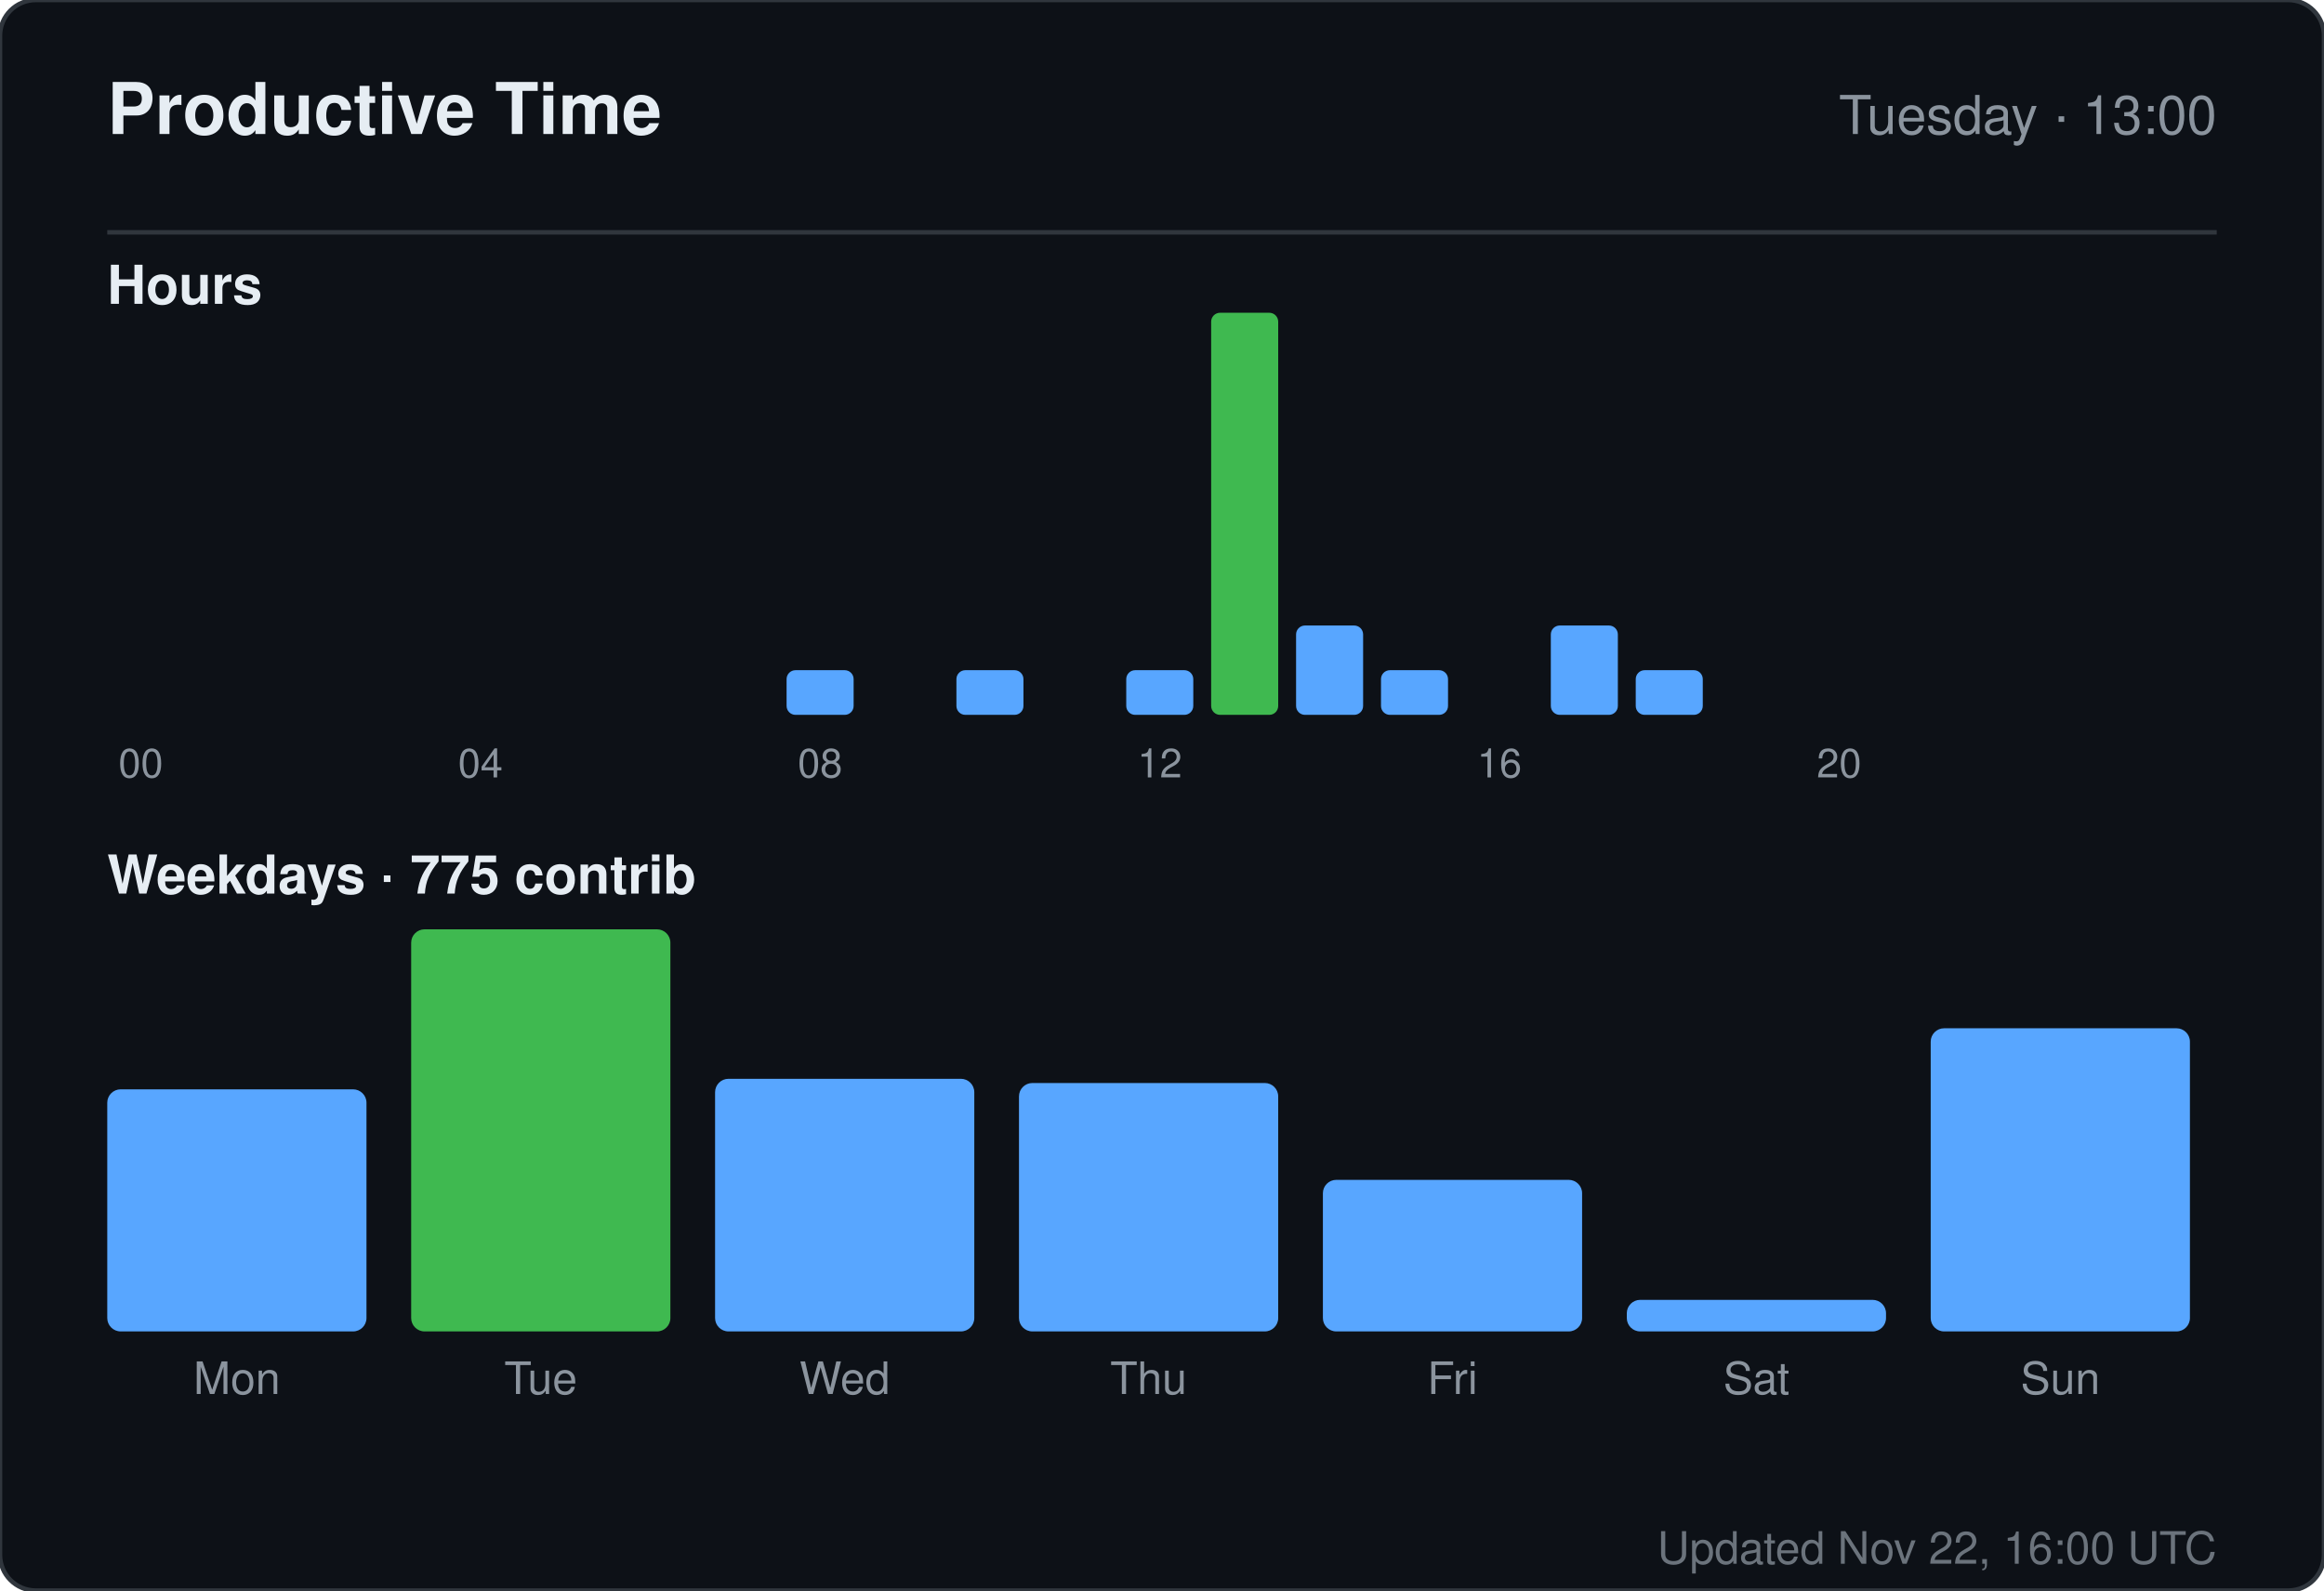
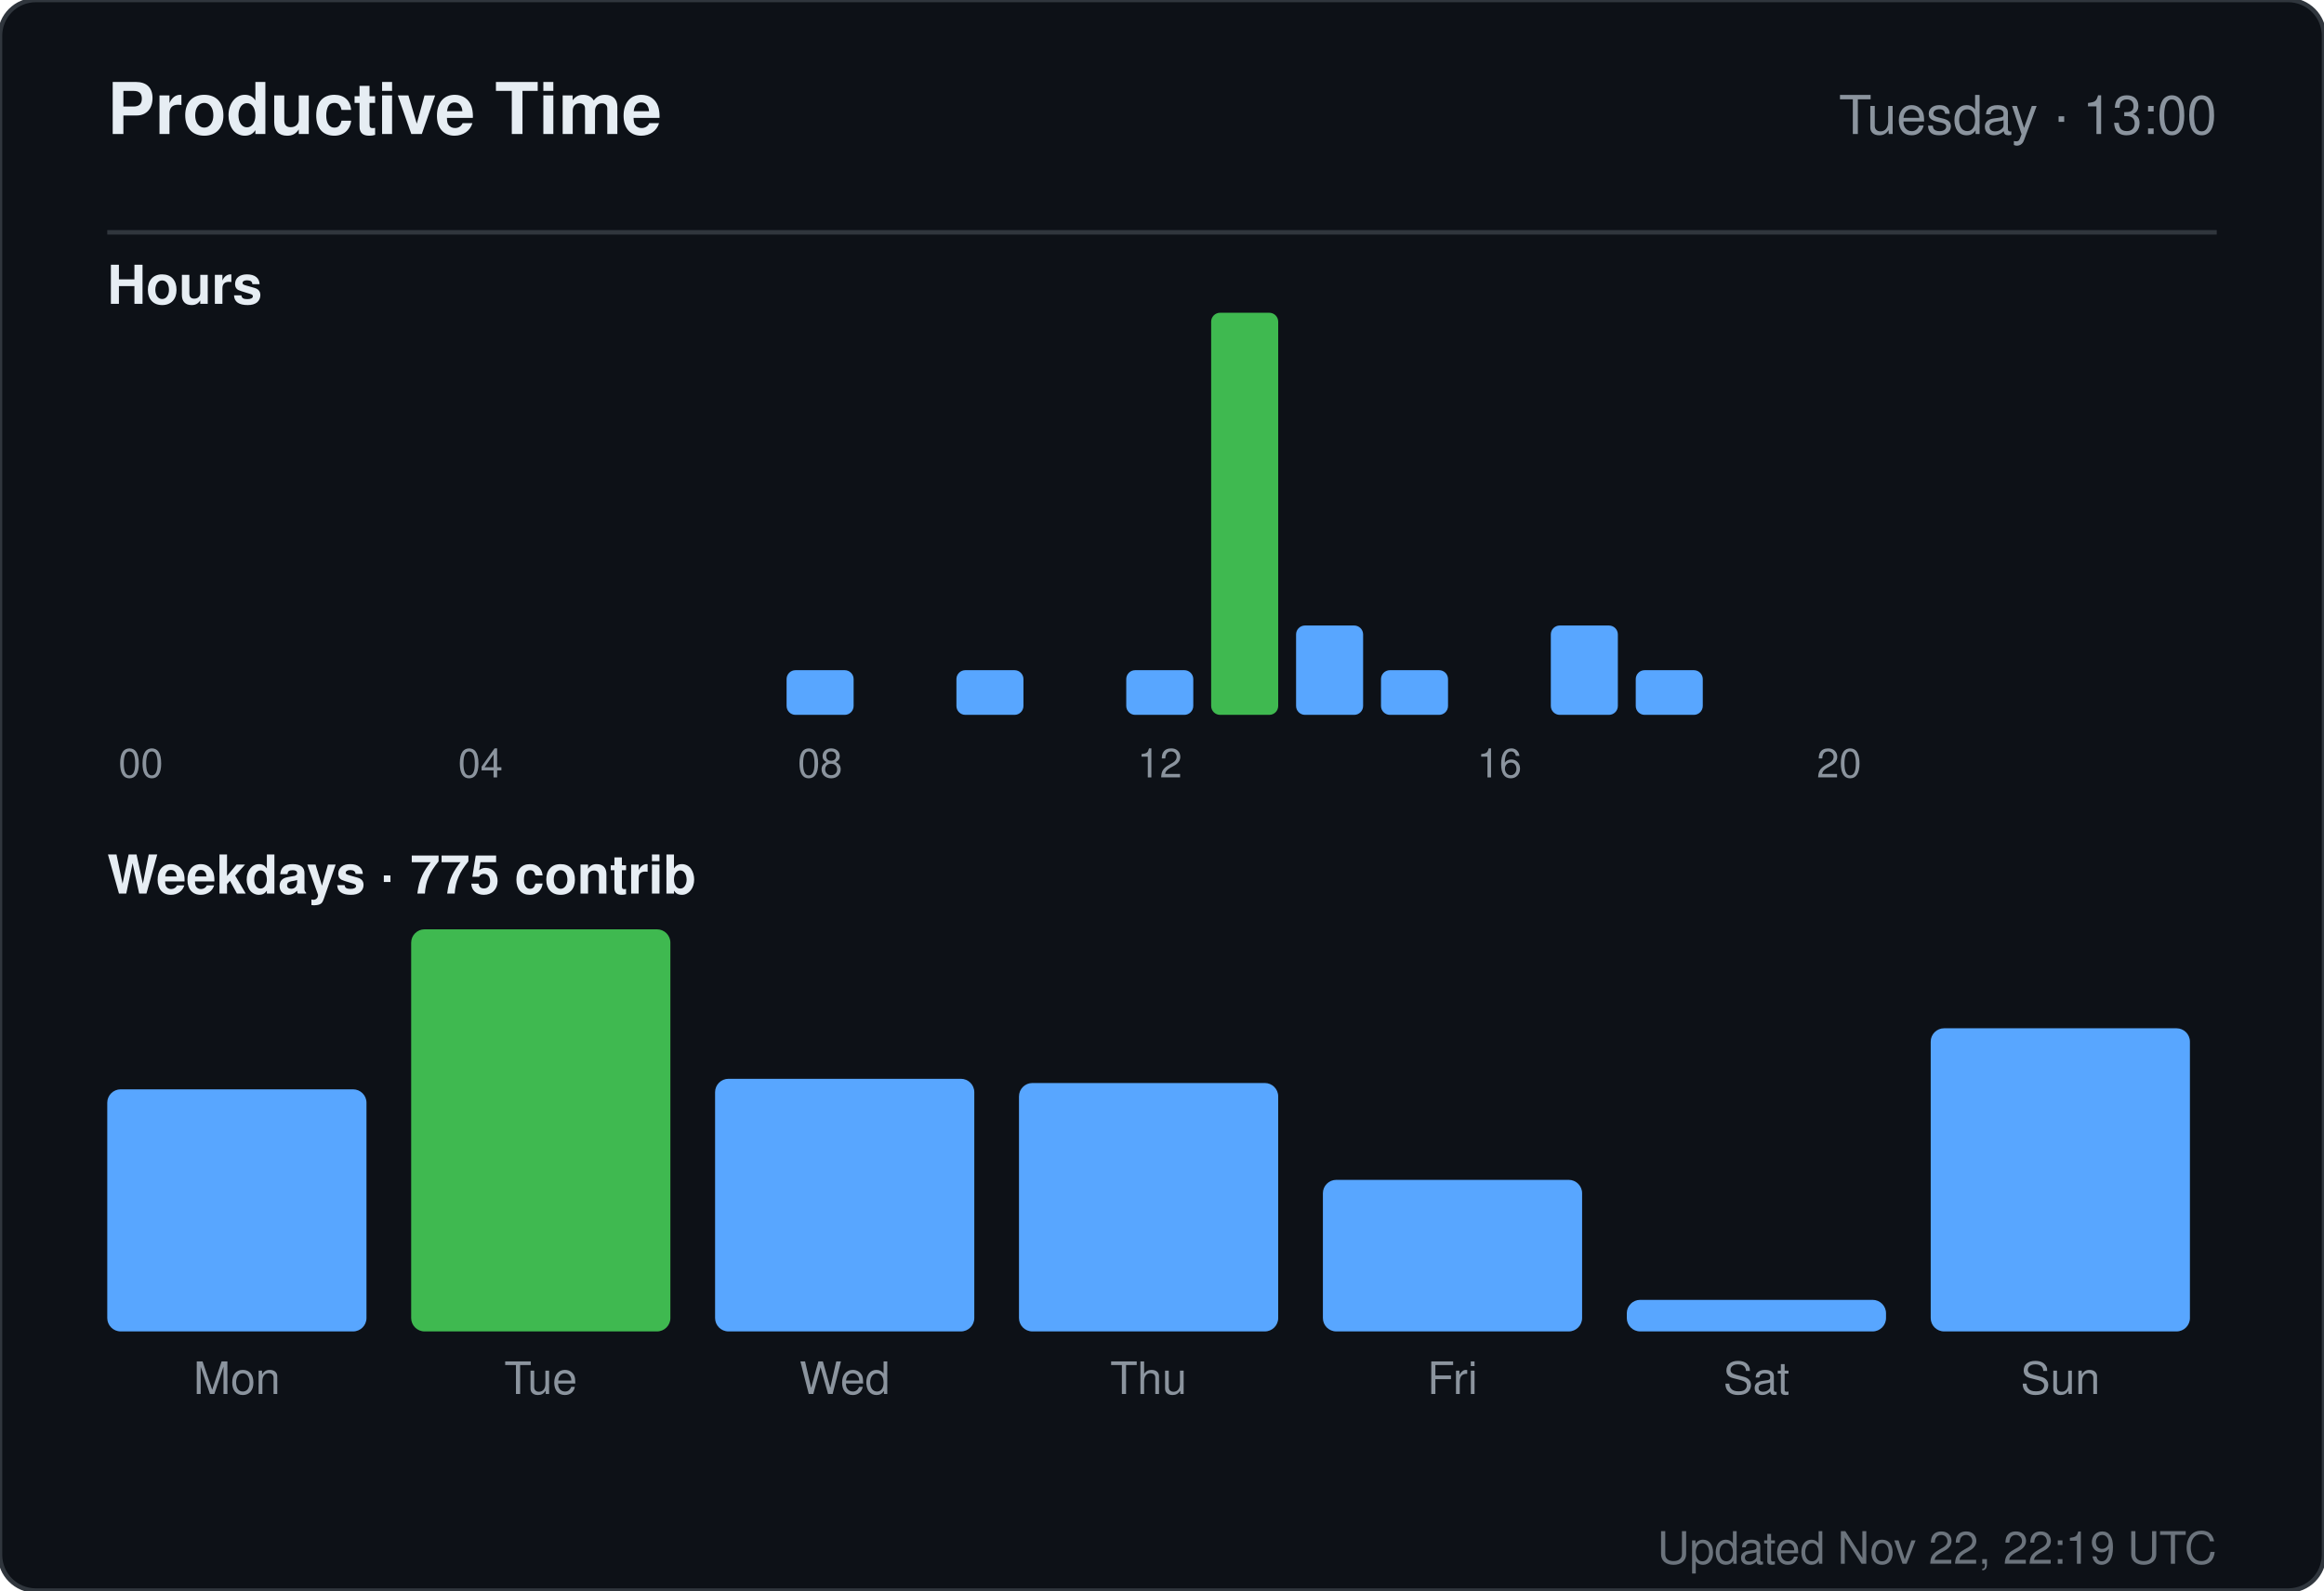
<svg xmlns="http://www.w3.org/2000/svg" width="520" height="356" viewBox="0 0 520 356" role="img" aria-label="Productive time for sandiirawan12">
  <rect width="520" height="356" rx="8" fill="#0d1117" stroke="#30363d" />
  <g font-family="-apple-system, BlinkMacSystemFont, Segoe UI, Helvetica, Arial, sans-serif">
    <text x="24" y="30" fill="#e6edf3" font-size="16" font-weight="700">Productive Time</text>
    <text x="496" y="30" fill="#8b949e" font-size="12" text-anchor="end">Tuesday · 13:00</text>
    <line x1="24" y1="52" x2="496" y2="52" stroke="#30363d" />
    <text x="24" y="68" fill="#e6edf3" font-size="12" font-weight="600">Hours</text>
    <rect x="24" y="160" width="15" height="0" rx="2" fill="#58a6ff" />
    <text x="31.5" y="174" fill="#8b949e" font-size="9" text-anchor="middle">00</text>
    <rect x="43" y="160" width="15" height="0" rx="2" fill="#58a6ff" />
    <rect x="62" y="160" width="15" height="0" rx="2" fill="#58a6ff" />
    <rect x="81" y="160" width="15" height="0" rx="2" fill="#58a6ff" />
    <rect x="100" y="160" width="15" height="0" rx="2" fill="#58a6ff" />
    <text x="107.5" y="174" fill="#8b949e" font-size="9" text-anchor="middle">04</text>
    <rect x="119" y="160" width="15" height="0" rx="2" fill="#58a6ff" />
    <rect x="138" y="160" width="15" height="0" rx="2" fill="#58a6ff" />
    <rect x="157" y="160" width="15" height="0" rx="2" fill="#58a6ff" />
    <rect x="176" y="150" width="15" height="10" rx="2" fill="#58a6ff" />
    <text x="183.5" y="174" fill="#8b949e" font-size="9" text-anchor="middle">08</text>
    <rect x="195" y="160" width="15" height="0" rx="2" fill="#58a6ff" />
    <rect x="214" y="150" width="15" height="10" rx="2" fill="#58a6ff" />
    <rect x="233" y="160" width="15" height="0" rx="2" fill="#58a6ff" />
    <rect x="252" y="150" width="15" height="10" rx="2" fill="#58a6ff" />
    <text x="259.5" y="174" fill="#8b949e" font-size="9" text-anchor="middle">12</text>
    <rect x="271" y="70" width="15" height="90" rx="2" fill="#3fb950" />
    <rect x="290" y="140" width="15" height="20" rx="2" fill="#58a6ff" />
    <rect x="309" y="150" width="15" height="10" rx="2" fill="#58a6ff" />
    <rect x="328" y="160" width="15" height="0" rx="2" fill="#58a6ff" />
    <text x="335.5" y="174" fill="#8b949e" font-size="9" text-anchor="middle">16</text>
    <rect x="347" y="140" width="15" height="20" rx="2" fill="#58a6ff" />
    <rect x="366" y="150" width="15" height="10" rx="2" fill="#58a6ff" />
    <rect x="385" y="160" width="15" height="0" rx="2" fill="#58a6ff" />
    <rect x="404" y="160" width="15" height="0" rx="2" fill="#58a6ff" />
    <text x="411.5" y="174" fill="#8b949e" font-size="9" text-anchor="middle">20</text>
    <rect x="423" y="160" width="15" height="0" rx="2" fill="#58a6ff" />
    <rect x="442" y="160" width="15" height="0" rx="2" fill="#58a6ff" />
    <rect x="461" y="160" width="15" height="0" rx="2" fill="#58a6ff" />
    <text x="24" y="200" fill="#e6edf3" font-size="12" font-weight="600">Weekdays · 775 contrib</text>
    <rect x="24" y="243.812" width="58" height="54.188" rx="3" fill="#58a6ff" />
    <text x="53" y="312" fill="#8b949e" font-size="10" text-anchor="middle">Mon</text>
    <rect x="92" y="208" width="58" height="90" rx="3" fill="#3fb950" />
    <text x="121" y="312" fill="#8b949e" font-size="10" text-anchor="middle">Tue</text>
    <rect x="160" y="241.455" width="58" height="56.545" rx="3" fill="#58a6ff" />
    <text x="189" y="312" fill="#8b949e" font-size="10" text-anchor="middle">Wed</text>
    <rect x="228" y="242.398" width="58" height="55.602" rx="3" fill="#58a6ff" />
    <text x="257" y="312" fill="#8b949e" font-size="10" text-anchor="middle">Thu</text>
    <rect x="296" y="264.073" width="58" height="33.927" rx="3" fill="#58a6ff" />
    <text x="325" y="312" fill="#8b949e" font-size="10" text-anchor="middle">Fri</text>
    <rect x="364" y="290.932" width="58" height="7.068" rx="3" fill="#58a6ff" />
    <text x="393" y="312" fill="#8b949e" font-size="10" text-anchor="middle">Sat</text>
    <rect x="432" y="230.147" width="58" height="67.853" rx="3" fill="#58a6ff" />
    <text x="461" y="312" fill="#8b949e" font-size="10" text-anchor="middle">Sun</text>
-     <text x="496" y="350" fill="#8b949e" font-size="10" text-anchor="end" opacity="0.75">Updated Nov 22, 16:00 UTC</text>
+     <text x="496" y="350" fill="#8b949e" font-size="10" text-anchor="end" opacity="0.75">Updated Nov 22, 22:19 UTC</text>
  </g>
</svg>
